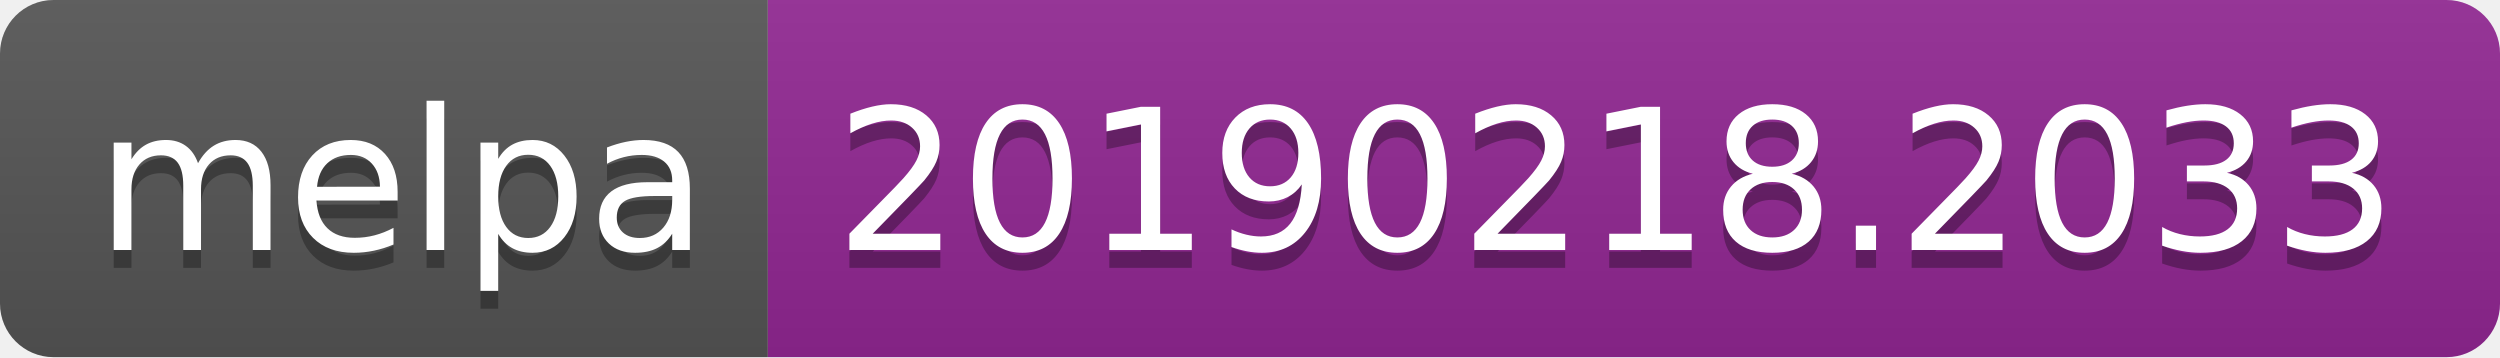
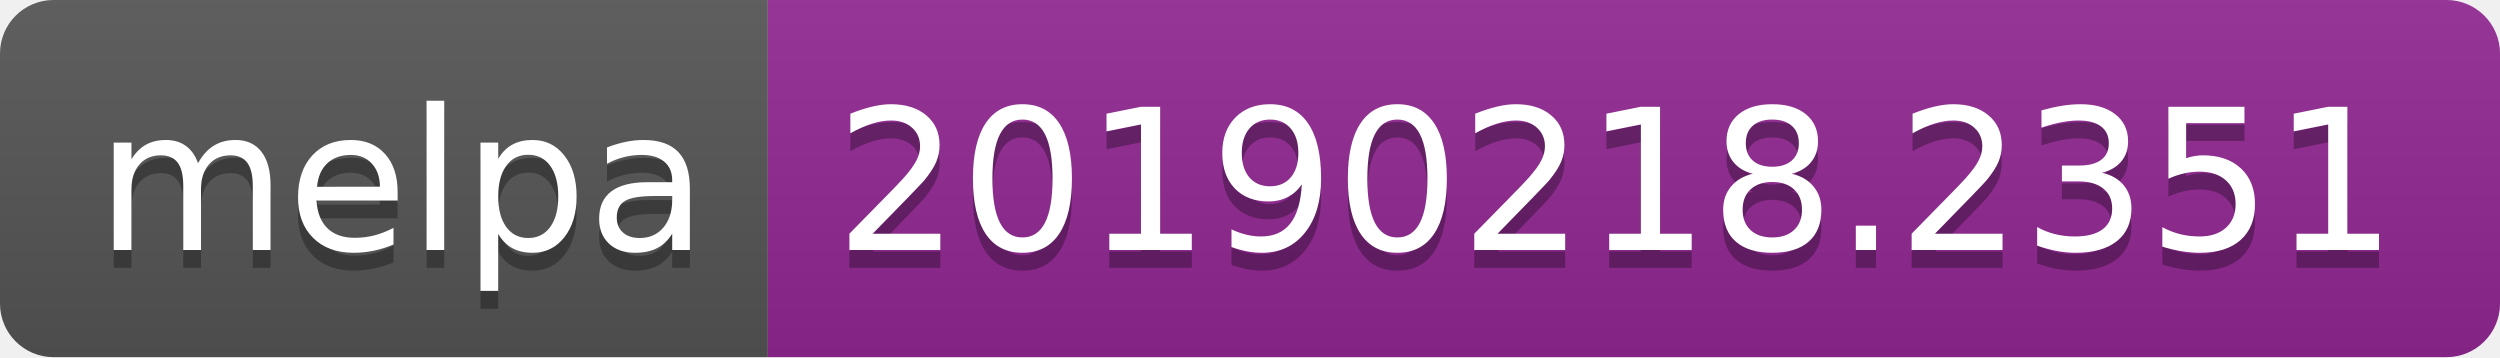
<svg xmlns="http://www.w3.org/2000/svg" width="140" height="20">
  <linearGradient id="b" x2="0" y2="100%">
    <stop offset="0" stop-color="#bbb" stop-opacity=".1" />
    <stop offset="1" stop-opacity=".1" />
  </linearGradient>
  <clipPath id="a">
    <rect width="140" height="20" rx="3" fill="#fff" />
  </clipPath>
  <g clip-path="url(#a)">
    <path fill="#555" d="M0 0h43v20H0z" />
    <path fill="#922793" d="M43 0h97v20H43z" />
    <path fill="url(#b)" d="M0 0h140v20H0z" />
  </g>
  <g fill="#fff" text-anchor="middle" font-family="DejaVu Sans,Verdana,Geneva,sans-serif" font-size="110">
    <text x="225" y="150" fill="#010101" fill-opacity=".3" transform="scale(.1)" textLength="330">melpa</text>
    <text x="225" y="140" transform="scale(.1)" textLength="330">melpa</text>
-     <text x="905" y="150" fill="#010101" fill-opacity=".3" transform="scale(.1)" textLength="870">20190218.2033</text>
-     <text x="905" y="140" transform="scale(.1)" textLength="870">20190218.2033</text>
+     <text x="905" y="150" fill="#010101" fill-opacity=".3" transform="scale(.1)" textLength="870">20190218.2351</text>
+     <text x="905" y="140" transform="scale(.1)" textLength="870">20190218.2351</text>
  </g>
</svg>
